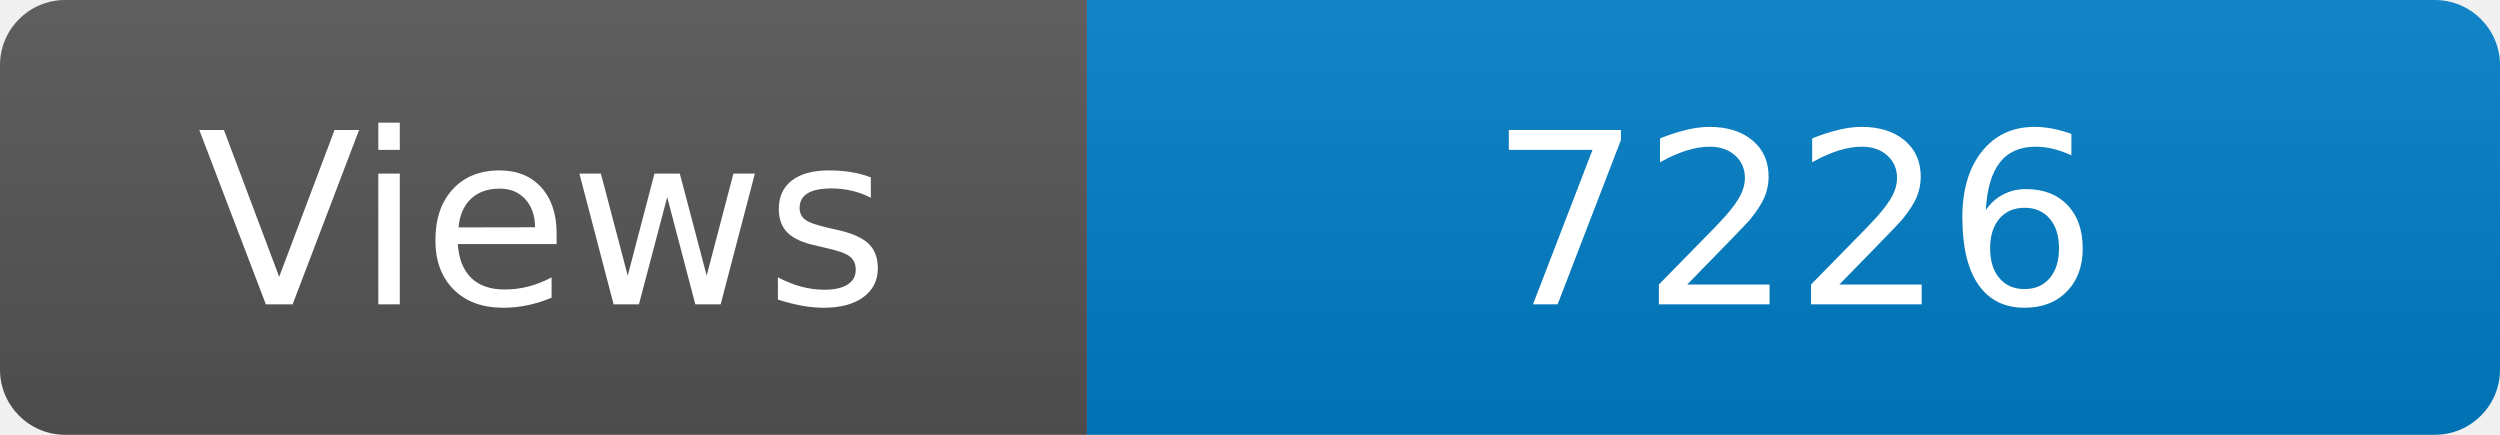
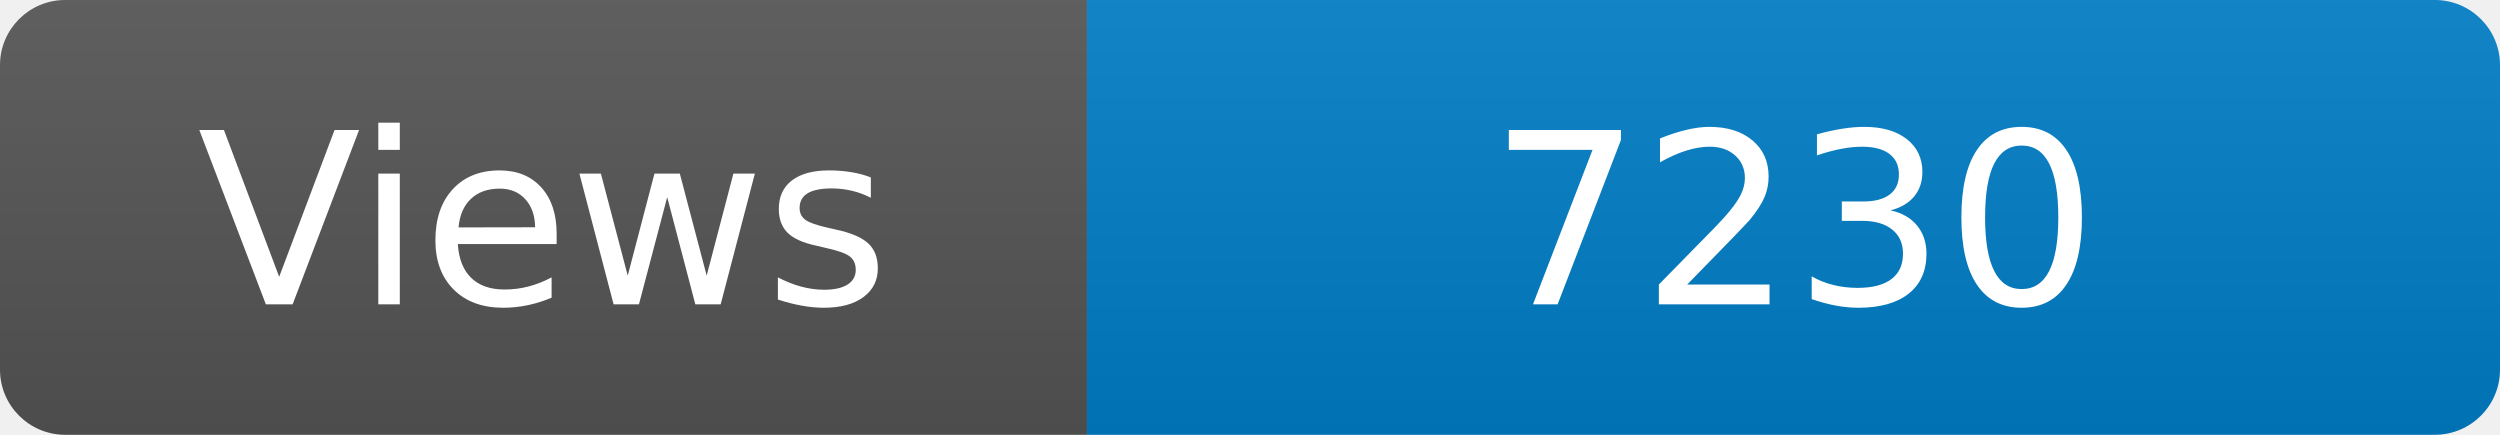
<svg xmlns="http://www.w3.org/2000/svg" width="115" height="20" role="img" aria-label="Maintained?: yes">
  <linearGradient id="s" x2="0" y2="100%">
    <stop offset="0" stop-color="#bbb" stop-opacity=".1" />
    <stop offset="1" stop-opacity=".1" />
  </linearGradient>
  <clipPath id="r">
    <rect width="115" height="20" rx="3" fill="#fff" />
  </clipPath>
  <g clip-path="url(#r)">
    <rect width="50" height="20" fill="#555" />
    <rect x="50" width="160" height="20" fill="#007ec6" />
    <rect width="115" height="20" fill="url(#s)" />
  </g>
  <g fill="#fff" text-anchor="middle" font-family="Verdana,Geneva,DejaVu Sans,sans-serif" font-size="110">
    <text x="250" y="140" transform="scale(.1)" fill="#fff">Views</text>
-     <text x="825" y="140" transform="scale(.1)" fill="#fff">7226</text>
+     <text x="825" y="140" transform="scale(.1)" fill="#fff">7230</text>
  </g>
</svg>
